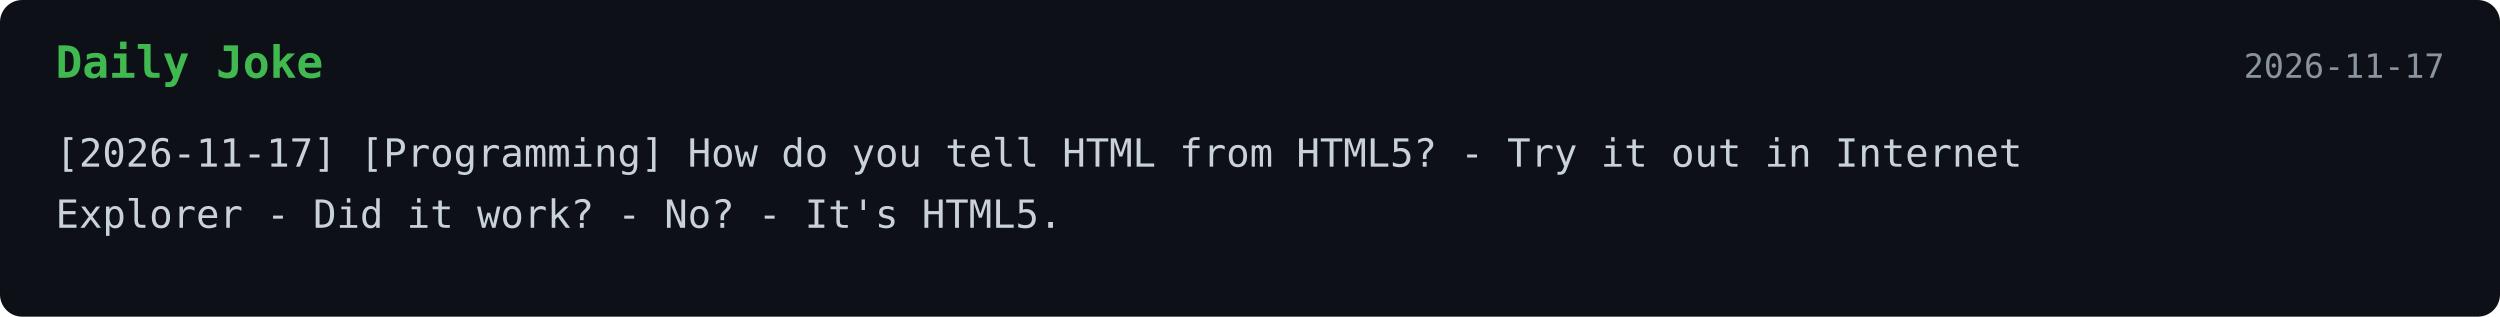
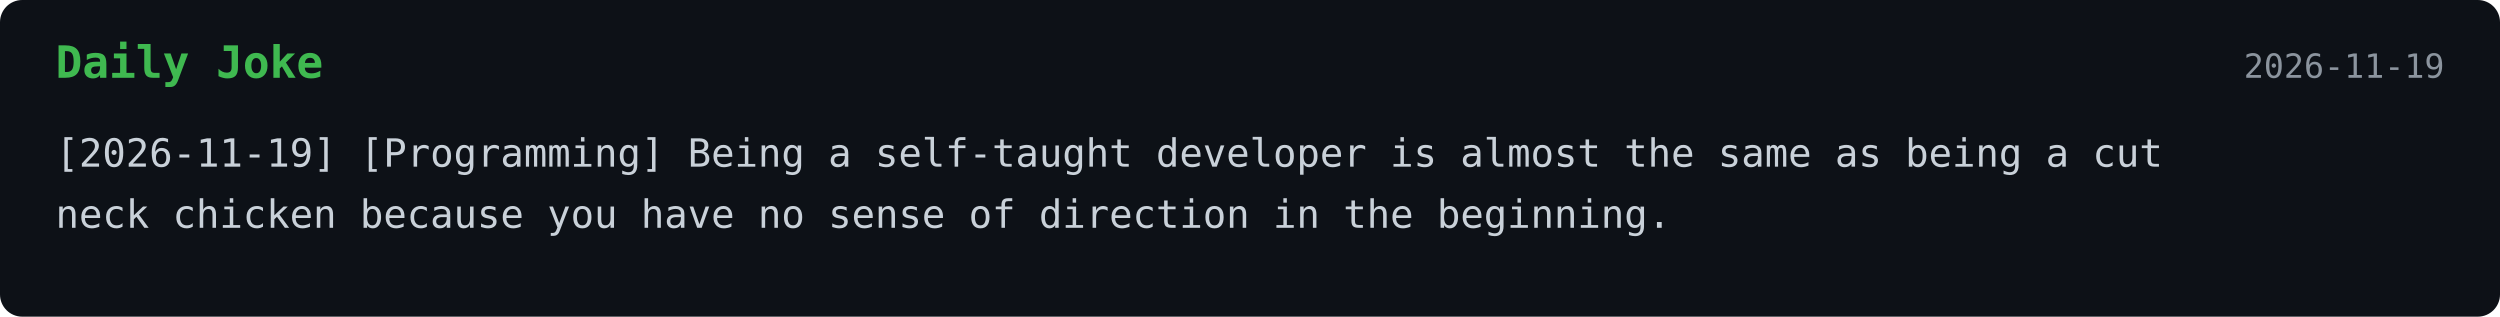
<svg xmlns="http://www.w3.org/2000/svg" width="900" height="114">
  <style>
    .bg { fill: #0d1117; }
    .title { font: 700 16px monospace; fill: #3fb950; }
    .text { font: 14px monospace; fill: #c9d1d9; }
    .date { font: 12px monospace; fill: #8b949e; }
  </style>
  <rect width="100%" height="100%" rx="8" class="bg" />
  <text x="20" y="28" class="title">Daily Joke</text>
-   <text x="880" y="28" text-anchor="end" class="date">2026-11-17</text>
-   <text x="20" y="60" class="text">[2026-11-17] [Programming] How do you tell HTML from HTML5? - Try it out in Internet</text>
-   <text x="20" y="82" class="text">Explorer - Did it work? - No? - It's HTML5.</text>
+   <text x="880" y="28" text-anchor="end" class="date">2026-11-19</text>
+   <text x="20" y="60" class="text">[2026-11-19] [Programming] Being a self-taught developer is almost the same as being a cut</text>
+   <text x="20" y="82" class="text">neck chicken because you have no sense of direction in the beginning.</text>
</svg>
